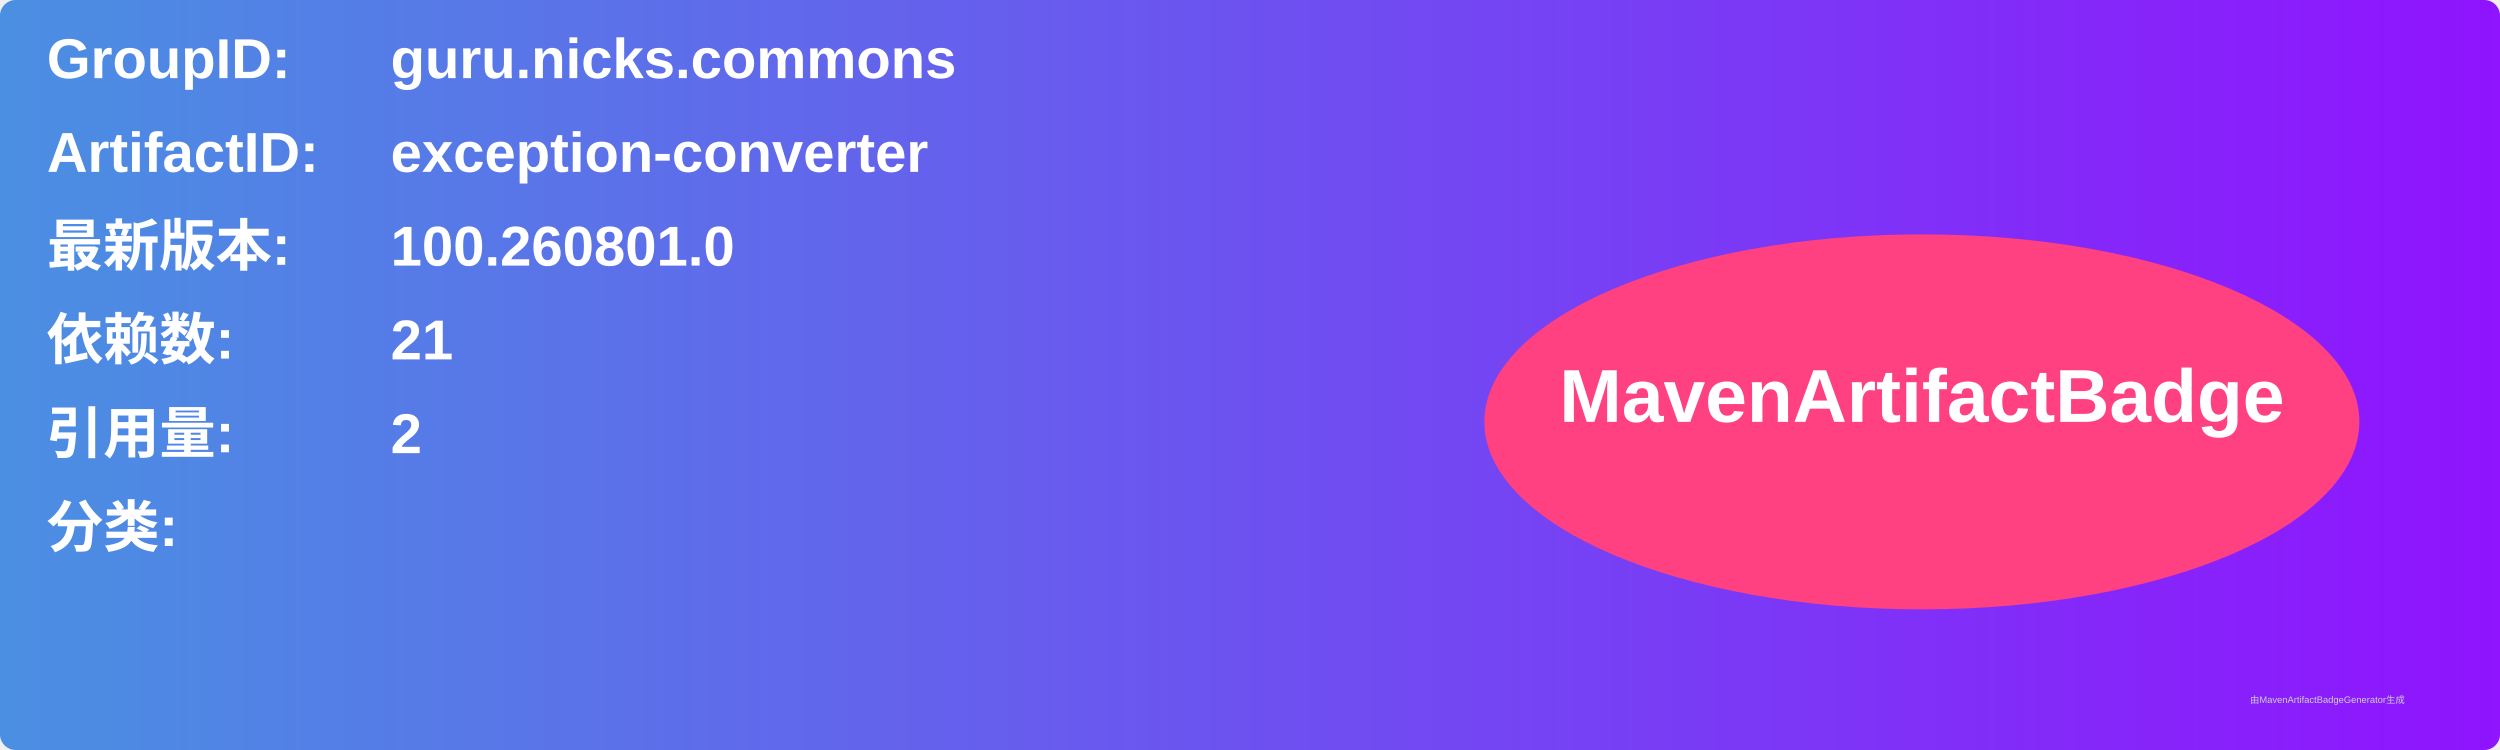
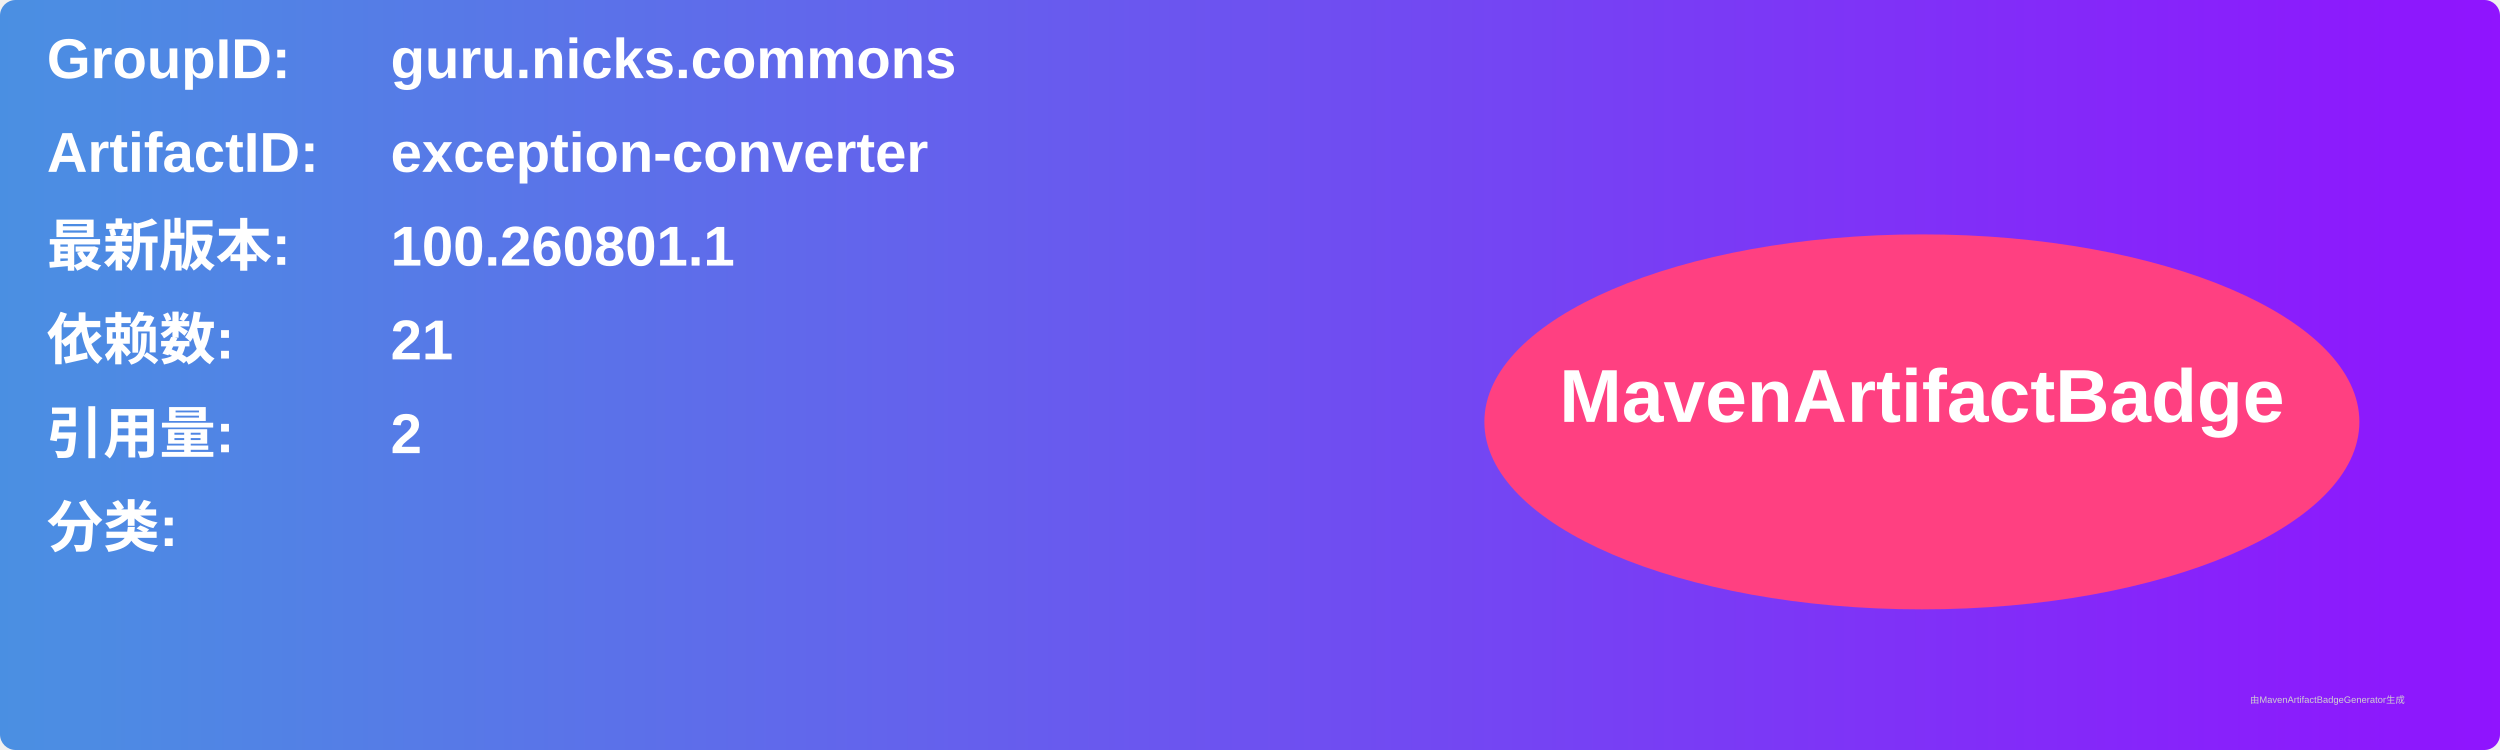
<svg xmlns="http://www.w3.org/2000/svg" width="800" height="240" viewBox="0 0 800 240">
  <linearGradient id="grad" x1="0%" y1="0%" x2="100%" y2="0%">
    <stop offset="0%" stop-color="#4a90e2" />
    <stop offset="100%" stop-color="#9013fe" />
  </linearGradient>
  <rect width="100%" height="100%" rx="5" ry="5" fill="url(#grad)" />
  <g transform="translate(15, 15)">
    <text x="0" y="10" font-family="Arial" font-size="18" fill="white" font-weight="bold" width="260">GroupID:</text>
    <text x="110" y="10" font-family="Arial" font-size="18" fill="white" font-weight="bold" width="460">guru.nicks.commons</text>
    <text x="0" y="40" font-family="Arial" font-size="18" fill="white" font-weight="bold" width="260">ArtifactID:</text>
    <text x="110" y="40" font-family="Arial" font-size="18" fill="white" font-weight="bold" width="460">exception-converter</text>
    <text x="0" y="70" font-family="Arial" font-size="18" fill="white" font-weight="bold">最新版本:</text>
    <text x="110" y="70" font-family="Arial" font-size="18" fill="white" font-weight="bold">
-       <tspan font-weight="bold">100.260801.0</tspan>
+       <tspan font-weight="bold">100.260801.1</tspan>
    </text>
    <text x="0" y="100" font-family="Arial" font-size="18" fill="white" font-weight="bold">依赖数: </text>
    <text x="110" y="100" font-family="Arial" font-size="18" fill="white">
      <tspan font-weight="bold">21</tspan>
    </text>
    <text x="0" y="130" font-family="Arial" font-size="18" fill="white" font-weight="bold">引用量: </text>
    <text x="110" y="130" font-family="Arial" font-size="18" fill="white">
      <tspan font-weight="bold">2</tspan>
    </text>
    <text x="0" y="160" font-family="Arial" font-size="18" fill="white" font-weight="bold">分类:</text>
    <text x="10" y="190" font-family="Arial" font-size="10" fill="white">
      <tspan font-weight="bold" />
    </text>
    <ellipse cx="600" cy="120" rx="140" ry="60" fill="#ff4081" />
    <text x="600" y="120" text-anchor="middle" font-family="Arial" font-size="24" fill="white" font-weight="bold">MavenArtifactBadge</text>
  </g>
  <text x="720" y="225" font-family="Arial" font-size="3" fill="#d0d0d0">由MavenArtifactBadgeGenerator生成</text>
</svg>
